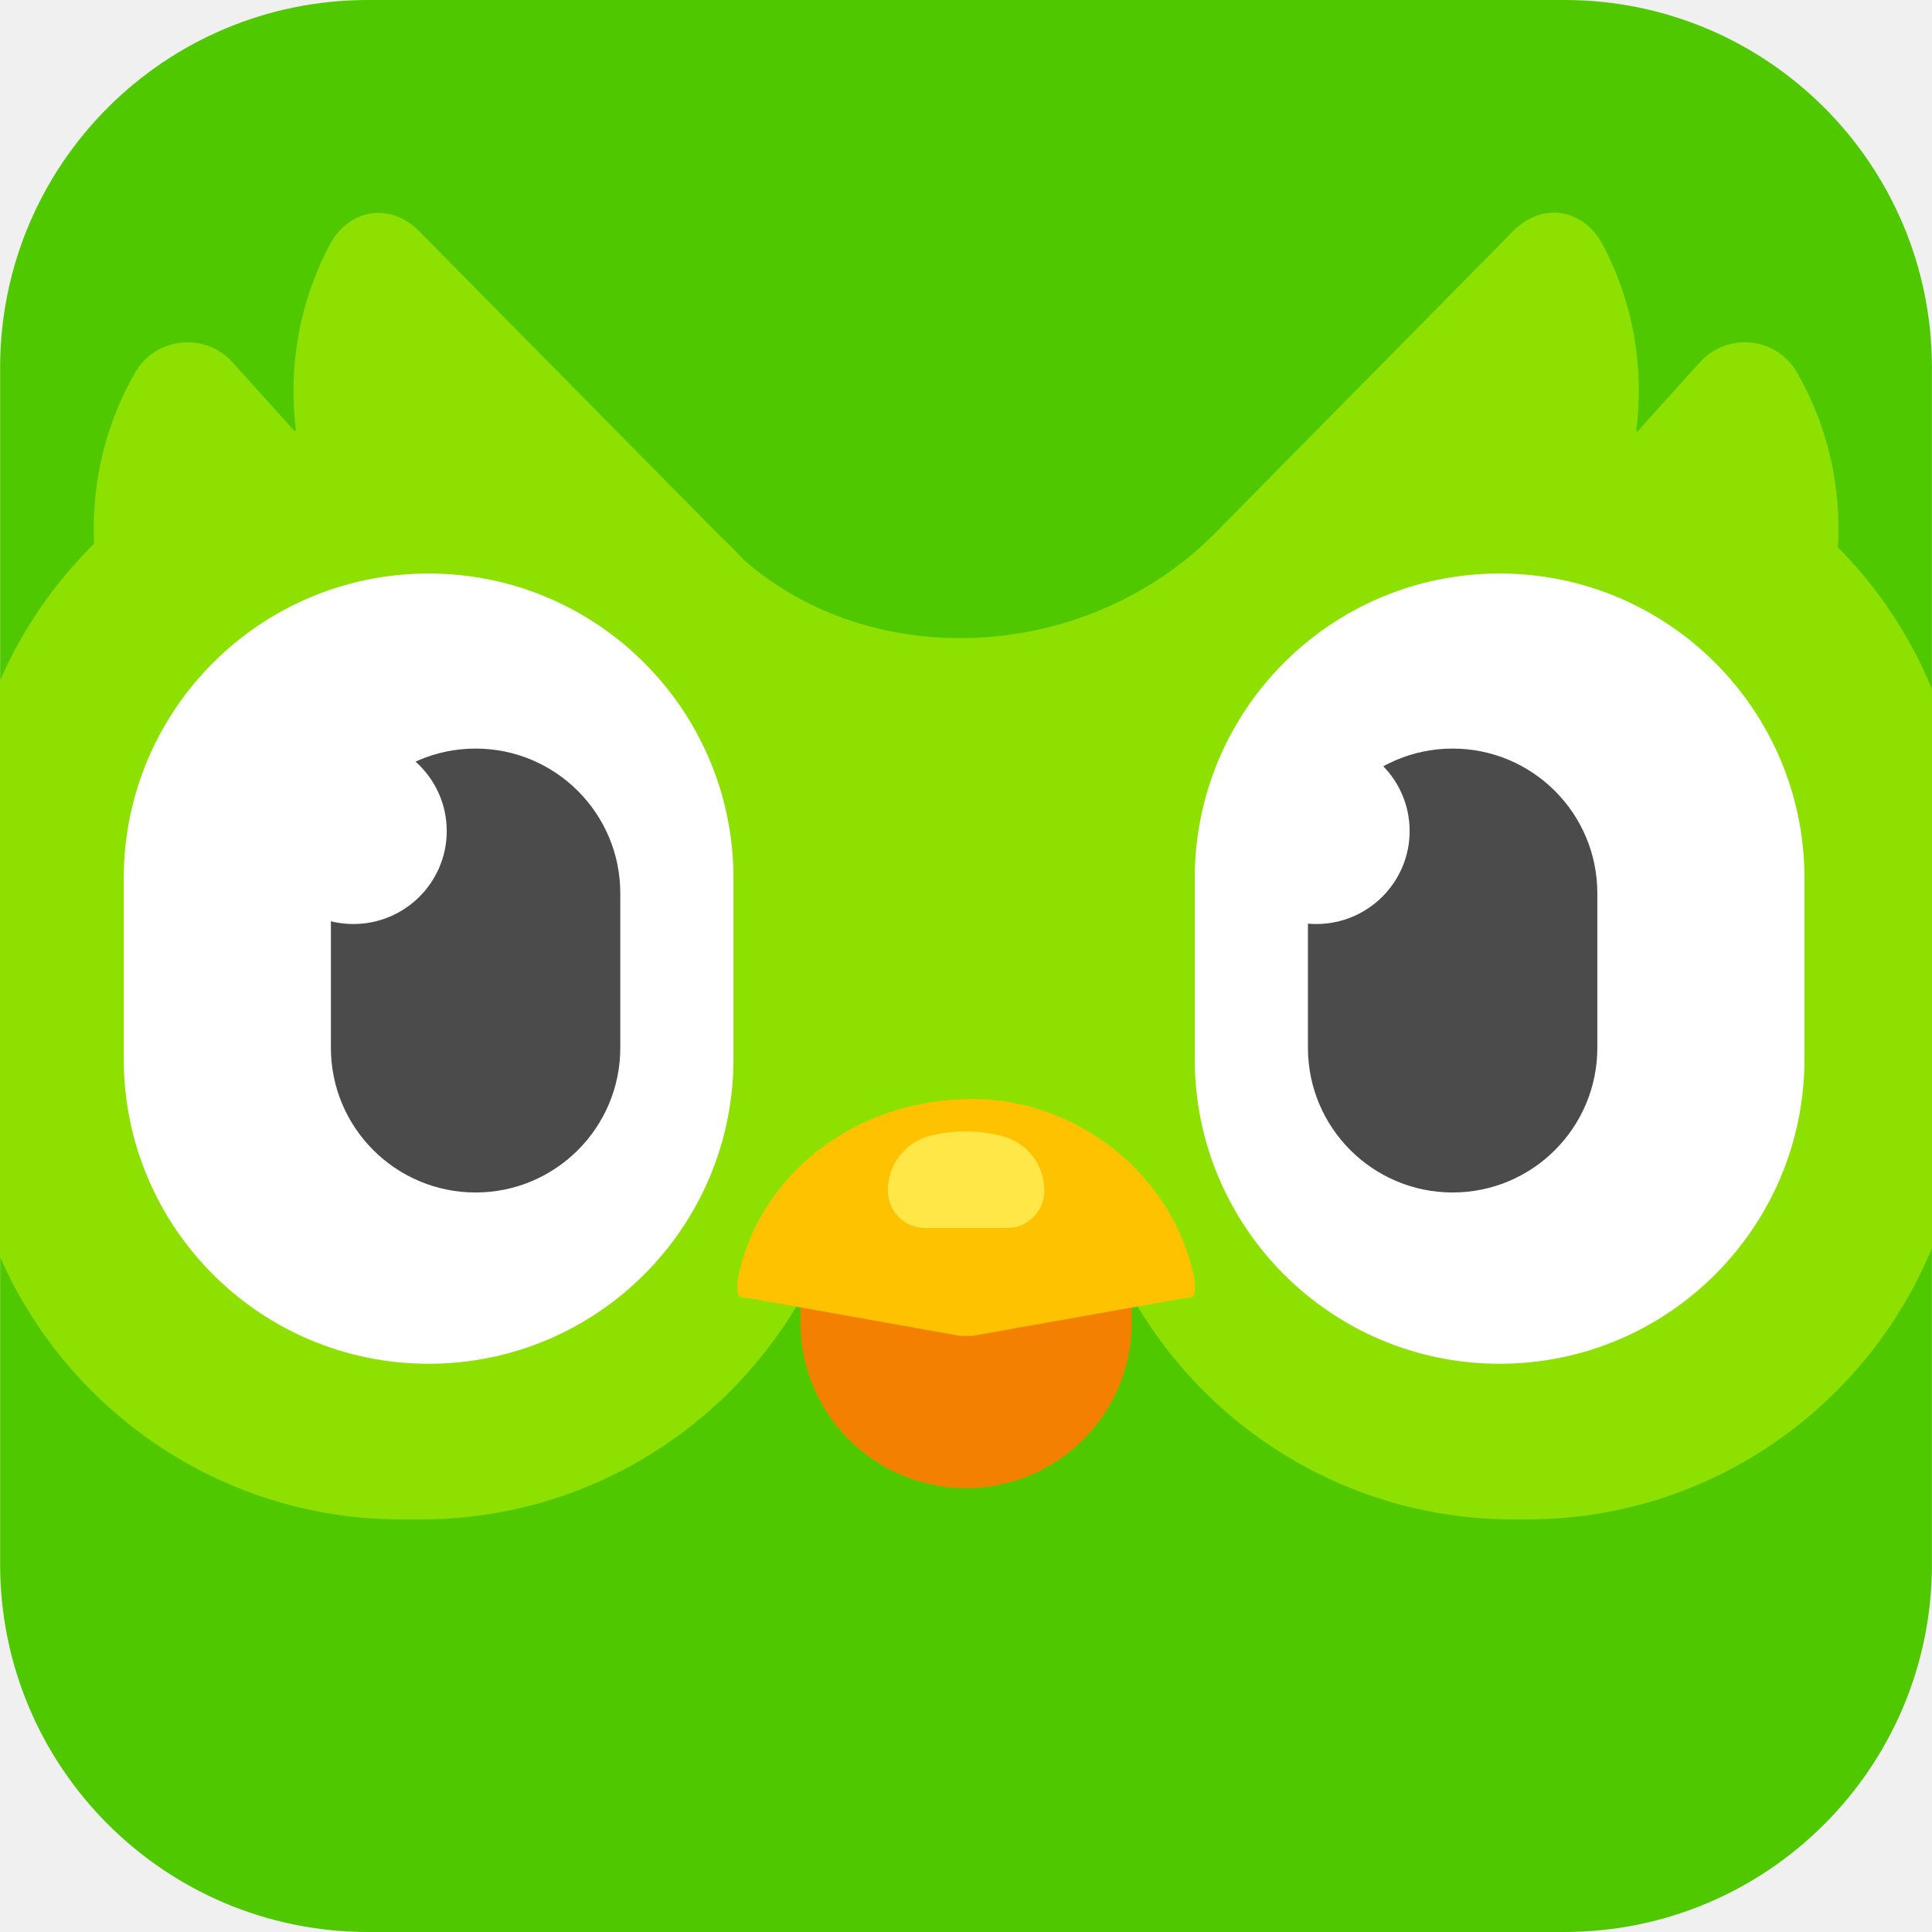
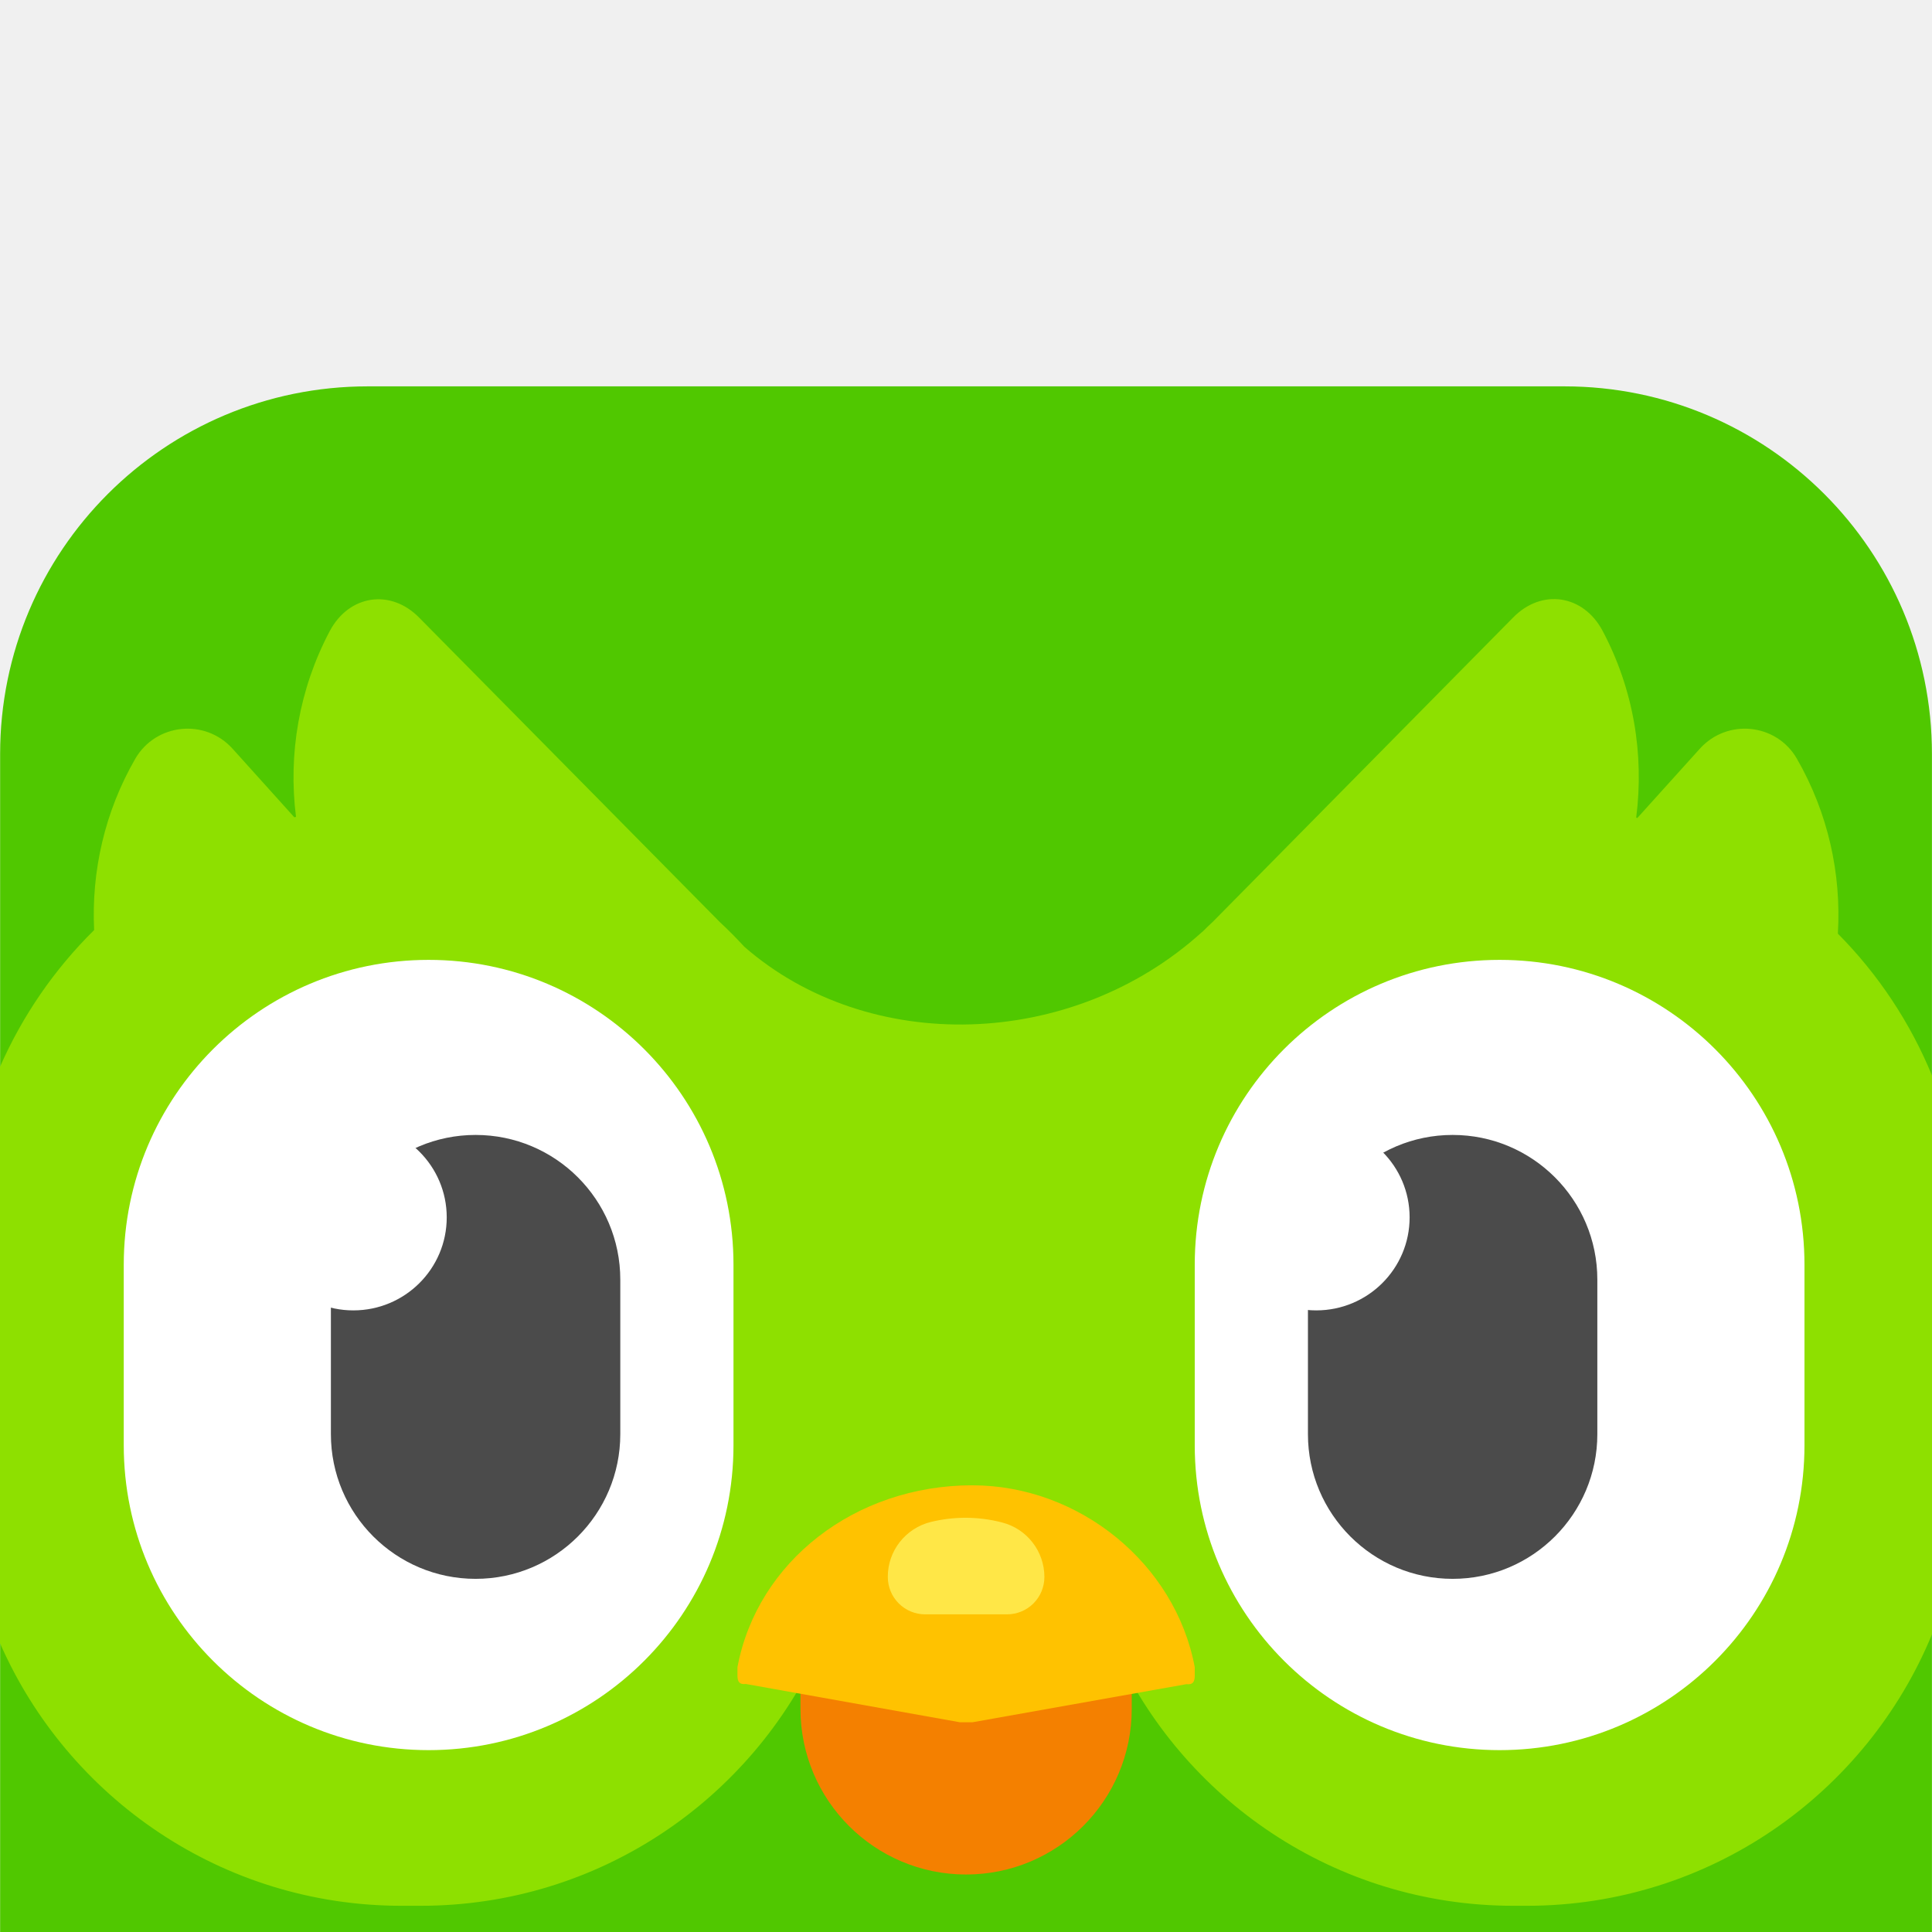
- <svg xmlns="http://www.w3.org/2000/svg" fill="none" height="60" viewBox="-.016 0 250.024 250.024" width="60">
+ <svg xmlns="http://www.w3.org/2000/svg" fill="none" height="60" viewBox="-.016 -50 250.024 250.024" width="60">
  <g clip-rule="evenodd" fill-rule="evenodd">
    <path d="m47.583 0h154.858c26.27 0 47.559 21.29 47.559 47.583v154.858c0 26.27-21.289 47.583-47.583 47.583h-154.834c-26.294-.024-47.583-21.313-47.583-47.607v-154.834c0-26.294 21.29-47.583 47.583-47.583z" fill="#50c800" />
    <path d="m250.008 161.499v-72.314a56.656 56.656 0 0 0 -12.182-18.36c.464-7.764-1.27-15.625-5.298-22.632-2.637-4.59-9.009-5.249-12.573-1.294l-8.081 8.96c-.049-.024-.098-.024-.147-.048 1.05-8.18-.342-16.626-4.346-24.17-2.49-4.688-7.885-5.518-11.596-1.71l-38.819 39.332c-.439.415-.903.854-1.342 1.294-.025.024-.074.048-.098.073-16.87 15.283-43.164 15.918-59.229 1.88a55.108 55.108 0 0 0 -3.15-3.174l-38.89-39.38c-3.712-3.809-9.107-2.978-11.597 1.71-3.98 7.519-5.396 15.917-4.37 24.047-.074.024-.147.024-.22.049l-7.984-8.863c-3.564-3.955-9.936-3.296-12.597 1.294-3.955 6.86-5.689 14.551-5.323 22.168a57.148 57.148 0 0 0 -12.182 17.7v74.585c8.765 19.996 28.735 33.985 51.953 33.985h2.49c23.023 0 42.847-13.745 51.709-33.472 8.521-.049 14.697-.073 18.531-.073 8.3-.024 14.77-.024 19.409-.024 8.838 19.775 28.711 33.569 51.757 33.569h1.758c23.658 0 43.921-14.527 52.417-35.132z" fill="#8ee000" />
    <path d="m55.453 74.219c21.777 0 39.453 17.65 39.453 39.453v23.364c0 21.777-17.652 39.453-39.453 39.453-21.778 0-39.454-17.651-39.454-39.453v-23.364c0-21.802 17.676-39.453 39.454-39.453zm138.599 0c21.777 0 39.453 17.65 39.453 39.453v23.364c0 21.777-17.652 39.453-39.453 39.453-21.778 0-39.454-17.651-39.454-39.453v-23.364c0-21.802 17.652-39.453 39.454-39.453z" fill="#fff" />
    <path d="m61.532 96.875c10.327 0 18.725 8.374 18.725 18.726v19.995c0 10.327-8.374 18.725-18.725 18.725-10.327 0-18.726-8.374-18.726-18.725v-19.995c0-10.352 8.399-18.726 18.726-18.726z" fill="#4b4b4b" />
    <path d="m125.01 142.266c11.84 0 21.435 9.595 21.435 21.435v7.447c0 11.841-9.595 21.435-21.435 21.435-11.841 0-21.436-9.594-21.436-21.435v-7.447c0-11.84 9.595-21.435 21.436-21.435z" fill="#f48000" />
  </g>
  <path d="m95.42 165.752c2.563-13.671 15.234-23.535 30.395-23.535 13.794 0 26.27 10.108 28.784 23.535v1.099c0 .855-.293 1.196-1.074 1.099l-27.685 4.931h-1.636l-27.71-4.956c-.781.098-1.074-.244-1.074-1.098z" fill="#ffc200" />
  <path clip-rule="evenodd" d="m120.468 146.953a19.25 19.25 0 0 1 4.419-.537c1.587 0 3.199.196 4.786.611a7.285 7.285 0 0 1 5.468 7.055 4.83 4.83 0 0 1 -4.834 4.834h-10.595a4.83 4.83 0 0 1 -4.834-4.834c-.025-3.369 2.295-6.323 5.59-7.129z" fill="#ffe747" fill-rule="evenodd" />
  <path clip-rule="evenodd" d="m187.972 96.875c10.328 0 18.726 8.374 18.726 18.726v19.995c0 10.327-8.374 18.725-18.726 18.725-10.327 0-18.725-8.374-18.725-18.725v-19.995c.024-10.352 8.398-18.726 18.725-18.726z" fill="#4b4b4b" fill-rule="evenodd" />
  <path d="m45.711 119.58c6.675 0 12.085-5.389 12.085-12.036s-5.41-12.036-12.085-12.036c-6.674 0-12.085 5.389-12.085 12.036s5.411 12.036 12.085 12.036zm124.61 0c6.674 0 12.085-5.389 12.085-12.036s-5.411-12.036-12.085-12.036c-6.675 0-12.085 5.389-12.085 12.036s5.41 12.036 12.085 12.036z" fill="#fff" />
</svg>
